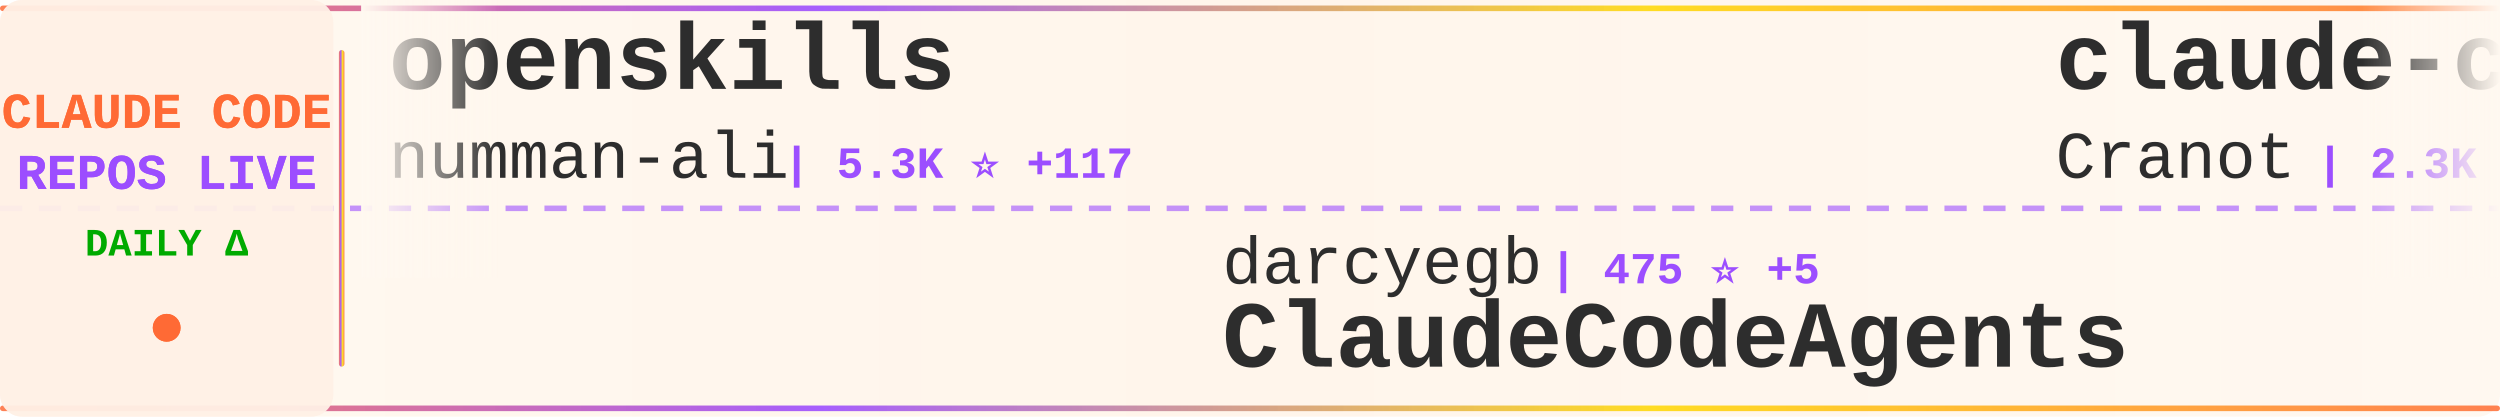
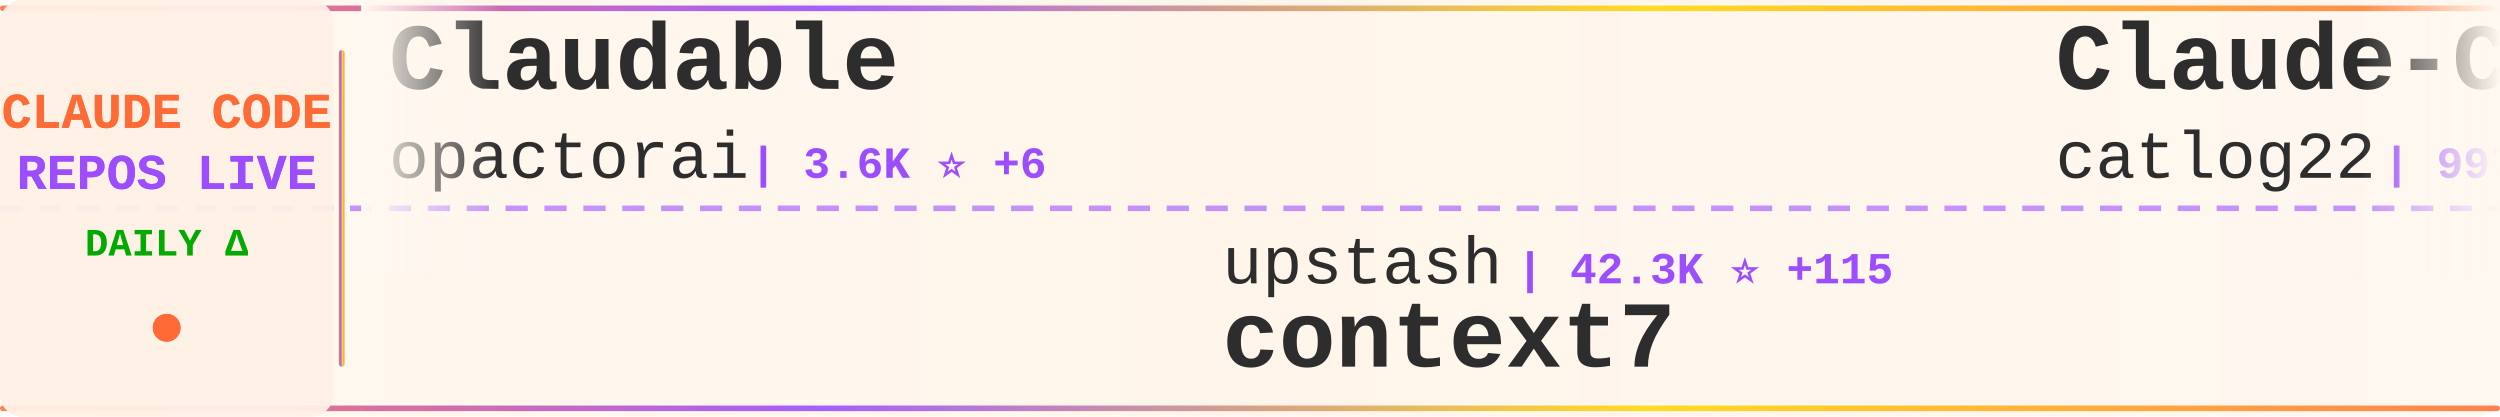
<svg xmlns="http://www.w3.org/2000/svg" width="900" height="150">
  <defs>
    <linearGradient id="tickerBg" x1="0%" y1="0%" x2="100%" y2="0%">
      <stop offset="0%" style="stop-color:#fff8f0;stop-opacity:0.98" />
      <stop offset="50%" style="stop-color:#fff5eb;stop-opacity:1" />
      <stop offset="100%" style="stop-color:#fff8f0;stop-opacity:0.98" />
    </linearGradient>
    <linearGradient id="borderGrad" x1="0%" y1="0%" x2="100%" y2="0%">
      <stop offset="0%" style="stop-color:#FF6B35;stop-opacity:0.85">
        <animate attributeName="stop-opacity" values="0.85;1;0.85" dur="2s" repeatCount="indefinite" />
      </stop>
      <stop offset="33%" style="stop-color:#9C4EFF;stop-opacity:0.9">
        <animate attributeName="stop-opacity" values="0.9;1;0.9" dur="2.2s" repeatCount="indefinite" />
      </stop>
      <stop offset="66%" style="stop-color:#FFD700;stop-opacity:0.85">
        <animate attributeName="stop-opacity" values="0.85;1;0.85" dur="1.8s" repeatCount="indefinite" />
      </stop>
      <stop offset="100%" style="stop-color:#FF6B35;stop-opacity:0.85">
        <animate attributeName="stop-opacity" values="0.85;1;0.85" dur="2s" repeatCount="indefinite" />
      </stop>
    </linearGradient>
    <filter id="textGlow">
      <feGaussianBlur stdDeviation="0.15" result="coloredBlur" />
      <feMerge>
        <feMergeNode in="coloredBlur" />
        <feMergeNode in="SourceGraphic" />
      </feMerge>
    </filter>
    <filter id="metricGlow">
      <feGaussianBlur stdDeviation="0.2" result="coloredBlur" />
      <feMerge>
        <feMergeNode in="coloredBlur" />
        <feMergeNode in="SourceGraphic" />
      </feMerge>
    </filter>
    <linearGradient id="leftFade" x1="0%" y1="0%" x2="100%" y2="0%">
      <stop offset="0%" style="stop-color:#fff8f0;stop-opacity:1" />
      <stop offset="100%" style="stop-color:#fff8f0;stop-opacity:0" />
    </linearGradient>
    <linearGradient id="rightFade" x1="0%" y1="0%" x2="100%" y2="0%">
      <stop offset="0%" style="stop-color:#fff8f0;stop-opacity:0" />
      <stop offset="100%" style="stop-color:#fff8f0;stop-opacity:1" />
    </linearGradient>
  </defs>
  <rect width="900" height="150" fill="url(#tickerBg)" rx="8" />
  <rect x="0" y="2" width="900" height="2" fill="url(#borderGrad)" rx="1" />
  <rect x="0" y="146" width="900" height="2" fill="url(#borderGrad)" rx="1" />
  <line x1="0" y1="75" x2="900" y2="75" stroke="#9C4EFF" stroke-width="2" stroke-dasharray="8 6" opacity="0.6" />
  <rect x="0" y="0" width="120" height="150" fill="#fff0e6" opacity="0.95" rx="8" />
  <text x="60" y="46" font-family="'Courier New', monospace" font-size="18" font-weight="bold" fill="#FF6B35" text-anchor="middle" filter="url(#textGlow)">
    CLAUDE CODE
  </text>
  <text x="60" y="68" font-family="'Courier New', monospace" font-size="18" font-weight="bold" fill="#9C4EFF" text-anchor="middle" filter="url(#textGlow)">
    REPOS LIVE
  </text>
  <text x="60" y="92" font-family="'Courier New', monospace" font-size="14" font-weight="bold" fill="#00aa00" text-anchor="middle">
    DAILY Δ
  </text>
  <circle cx="60" cy="118" r="5" fill="#FF6B35" filter="url(#metricGlow)">
    <animate attributeName="r" values="4;6;4" dur="1.5s" repeatCount="indefinite" />
    <animate attributeName="opacity" values="0.6;1;0.6" dur="1.5s" repeatCount="indefinite" />
  </circle>
  <rect x="122" y="18" width="2" height="114" fill="url(#borderGrad)" rx="1" />
  <clipPath id="tickerClip">
    <rect x="130" y="0" width="770" height="150" />
  </clipPath>
  <g clip-path="url(#tickerClip)">
    <g id="tickerItems">
      <animateTransform attributeName="transform" attributeType="XML" type="translate" from="0 0" to="-3000 0" dur="54s" repeatCount="indefinite" />
      <g transform="translate(0, 0)">
-         <text x="140" y="32" font-family="'Courier New', monospace" font-size="34" font-weight="bold" fill="#2d2d2d">openskills</text>
-         <text x="140" y="64" font-family="'Courier New', monospace" font-size="24" font-weight="normal" fill="#2d2d2d" opacity="1.0">numman-ali</text>
-         <text x="282" y="64" font-family="'Courier New', monospace" font-size="16" font-weight="bold" fill="#9C4EFF"> | 5.3K ⭐ +117</text>
+         <text x="140" y="32" font-family="'Courier New', monospace" font-size="34" font-weight="bold" fill="#2d2d2d">Claudable</text>
+         <text x="140" y="64" font-family="'Courier New', monospace" font-size="24" font-weight="normal" fill="#2d2d2d" opacity="1.0">opactorai</text>
+         <text x="270" y="64" font-family="'Courier New', monospace" font-size="16" font-weight="bold" fill="#9C4EFF"> | 3.6K ⭐ +6</text>
      </g>
      <g transform="translate(300, 0)">
-         <text x="140" y="102" font-family="'Courier New', monospace" font-size="24" font-weight="normal" fill="#2d2d2d" opacity="1.0">darcyegb</text>
-         <text x="258" y="102" font-family="'Courier New', monospace" font-size="16" font-weight="bold" fill="#9C4EFF"> | 475 ⭐ +5</text>
-         <text x="140" y="132" font-family="'Courier New', monospace" font-size="34" font-weight="bold" fill="#2d2d2d">ClaudeCodeAgents</text>
+         <text x="140" y="102" font-family="'Courier New', monospace" font-size="24" font-weight="normal" fill="#2d2d2d" opacity="1.0">upstash</text>
+         <text x="246" y="102" font-family="'Courier New', monospace" font-size="16" font-weight="bold" fill="#9C4EFF"> | 42.3K ⭐ +115</text>
+         <text x="140" y="132" font-family="'Courier New', monospace" font-size="34" font-weight="bold" fill="#2d2d2d">context7</text>
      </g>
      <g transform="translate(600, 0)">
-         <text x="140" y="32" font-family="'Courier New', monospace" font-size="34" font-weight="bold" fill="#2d2d2d">claude-code-guide</text>
-         <text x="140" y="64" font-family="'Courier New', monospace" font-size="24" font-weight="normal" fill="#2d2d2d" opacity="1.0">Cranot</text>
-         <text x="234" y="64" font-family="'Courier New', monospace" font-size="16" font-weight="bold" fill="#9C4EFF"> | 2.3K ⭐ +3</text>
+         <text x="140" y="32" font-family="'Courier New', monospace" font-size="34" font-weight="bold" fill="#2d2d2d">Claude-Code-Workflow</text>
+         <text x="140" y="64" font-family="'Courier New', monospace" font-size="24" font-weight="normal" fill="#2d2d2d" opacity="1.0">catlog22</text>
+         <text x="258" y="64" font-family="'Courier New', monospace" font-size="16" font-weight="bold" fill="#9C4EFF"> | 997 ⭐ +8</text>
      </g>
      <g transform="translate(900, 0)">
-         <text x="140" y="102" font-family="'Courier New', monospace" font-size="24" font-weight="normal" fill="#2d2d2d" opacity="1.0">gurusup</text>
-         <text x="246" y="102" font-family="'Courier New', monospace" font-size="16" font-weight="bold" fill="#9C4EFF"> | 71 ⭐</text>
-         <text x="140" y="132" font-family="'Courier New', monospace" font-size="34" font-weight="bold" fill="#2d2d2d">claude-code-demo</text>
+         <text x="140" y="102" font-family="'Courier New', monospace" font-size="24" font-weight="normal" fill="#2d2d2d" opacity="1.0">bfly123</text>
+         <text x="246" y="102" font-family="'Courier New', monospace" font-size="16" font-weight="bold" fill="#9C4EFF"> | 650 ⭐ +6</text>
+         <text x="140" y="132" font-family="'Courier New', monospace" font-size="34" font-weight="bold" fill="#2d2d2d">claude_code_bridge</text>
      </g>
      <g transform="translate(1200, 0)">
-         <text x="140" y="32" font-family="'Courier New', monospace" font-size="34" font-weight="bold" fill="#2d2d2d">claude-code-hooks-master...</text>
-         <text x="140" y="64" font-family="'Courier New', monospace" font-size="24" font-weight="normal" fill="#2d2d2d" opacity="1.0">disler</text>
-         <text x="234" y="64" font-family="'Courier New', monospace" font-size="16" font-weight="bold" fill="#9C4EFF"> | 2.1K ⭐ +7</text>
+         <text x="140" y="32" font-family="'Courier New', monospace" font-size="34" font-weight="bold" fill="#2d2d2d">claudecodeui</text>
+         <text x="140" y="64" font-family="'Courier New', monospace" font-size="24" font-weight="normal" fill="#2d2d2d" opacity="1.0">siteboon</text>
+         <text x="258" y="64" font-family="'Courier New', monospace" font-size="16" font-weight="bold" fill="#9C4EFF"> | 5.5K ⭐ +18</text>
      </g>
      <g transform="translate(1500, 0)">
-         <text x="140" y="102" font-family="'Courier New', monospace" font-size="24" font-weight="normal" fill="#2d2d2d" opacity="1.0">Yuyz0112</text>
-         <text x="258" y="102" font-family="'Courier New', monospace" font-size="16" font-weight="bold" fill="#9C4EFF"> | 1.9K ⭐ +1</text>
-         <text x="140" y="132" font-family="'Courier New', monospace" font-size="34" font-weight="bold" fill="#2d2d2d">claude-code-reverse</text>
+         <text x="140" y="102" font-family="'Courier New', monospace" font-size="24" font-weight="normal" fill="#2d2d2d" opacity="1.0">oraios</text>
+         <text x="234" y="102" font-family="'Courier New', monospace" font-size="16" font-weight="bold" fill="#9C4EFF"> | 18.8K ⭐ +38</text>
+         <text x="140" y="132" font-family="'Courier New', monospace" font-size="34" font-weight="bold" fill="#2d2d2d">serena</text>
      </g>
      <g transform="translate(1800, 0)">
-         <text x="140" y="32" font-family="'Courier New', monospace" font-size="34" font-weight="bold" fill="#2d2d2d">claude-code-transcripts</text>
-         <text x="140" y="64" font-family="'Courier New', monospace" font-size="24" font-weight="normal" fill="#2d2d2d" opacity="1.0">simonw</text>
-         <text x="234" y="64" font-family="'Courier New', monospace" font-size="16" font-weight="bold" fill="#9C4EFF"> | 785 ⭐ +8</text>
+         <text x="140" y="32" font-family="'Courier New', monospace" font-size="34" font-weight="bold" fill="#2d2d2d">claude-code-tresor</text>
+         <text x="140" y="64" font-family="'Courier New', monospace" font-size="24" font-weight="normal" fill="#2d2d2d" opacity="1.0">alirezarezvani</text>
+         <text x="330" y="64" font-family="'Courier New', monospace" font-size="16" font-weight="bold" fill="#9C4EFF"> | 434 ⭐ +2</text>
      </g>
      <g transform="translate(2100, 0)">
-         <text x="140" y="102" font-family="'Courier New', monospace" font-size="24" font-weight="normal" fill="#2d2d2d" opacity="1.0">disler</text>
-         <text x="234" y="102" font-family="'Courier New', monospace" font-size="16" font-weight="bold" fill="#9C4EFF"> | 902 ⭐ +2</text>
-         <text x="140" y="132" font-family="'Courier New', monospace" font-size="34" font-weight="bold" fill="#2d2d2d">claude-code-hooks-multi-...</text>
+         <text x="140" y="102" font-family="'Courier New', monospace" font-size="24" font-weight="normal" fill="#2d2d2d" opacity="1.0">eyaltoledano</text>
+         <text x="306" y="102" font-family="'Courier New', monospace" font-size="16" font-weight="bold" fill="#9C4EFF"> | 24.9K ⭐ +13</text>
+         <text x="140" y="132" font-family="'Courier New', monospace" font-size="34" font-weight="bold" fill="#2d2d2d">claude-task-master</text>
      </g>
      <g transform="translate(2400, 0)">
-         <text x="140" y="32" font-family="'Courier New', monospace" font-size="34" font-weight="bold" fill="#2d2d2d">superpowers</text>
-         <text x="140" y="64" font-family="'Courier New', monospace" font-size="24" font-weight="normal" fill="#2d2d2d" opacity="1.0">obra</text>
-         <text x="210" y="64" font-family="'Courier New', monospace" font-size="16" font-weight="bold" fill="#9C4EFF"> | 26.8K ⭐ +1.4K</text>
+         <text x="140" y="32" font-family="'Courier New', monospace" font-size="34" font-weight="bold" fill="#2d2d2d">claude_code_agent_farm</text>
+         <text x="140" y="64" font-family="'Courier New', monospace" font-size="24" font-weight="normal" fill="#2d2d2d" opacity="1.0">Dicklesworthstone</text>
+         <text x="366" y="64" font-family="'Courier New', monospace" font-size="16" font-weight="bold" fill="#9C4EFF"> | 625 ⭐</text>
      </g>
      <g transform="translate(2700, 0)">
        <text x="140" y="102" font-family="'Courier New', monospace" font-size="24" font-weight="normal" fill="#2d2d2d" opacity="1.0">steipete</text>
-         <text x="258" y="102" font-family="'Courier New', monospace" font-size="16" font-weight="bold" fill="#9C4EFF"> | 1.0K ⭐ +4</text>
+         <text x="258" y="102" font-family="'Courier New', monospace" font-size="16" font-weight="bold" fill="#9C4EFF"> | 1.0K ⭐ +3</text>
        <text x="140" y="132" font-family="'Courier New', monospace" font-size="34" font-weight="bold" fill="#2d2d2d">claude-code-mcp</text>
      </g>
      <g transform="translate(3000, 0)">
-         <text x="140" y="32" font-family="'Courier New', monospace" font-size="34" font-weight="bold" fill="#2d2d2d">openskills</text>
-         <text x="140" y="64" font-family="'Courier New', monospace" font-size="24" font-weight="normal" fill="#2d2d2d" opacity="1.0">numman-ali</text>
-         <text x="282" y="64" font-family="'Courier New', monospace" font-size="16" font-weight="bold" fill="#9C4EFF"> | 5.3K ⭐ +117</text>
+         <text x="140" y="32" font-family="'Courier New', monospace" font-size="34" font-weight="bold" fill="#2d2d2d">Claudable</text>
+         <text x="140" y="64" font-family="'Courier New', monospace" font-size="24" font-weight="normal" fill="#2d2d2d" opacity="1.0">opactorai</text>
+         <text x="270" y="64" font-family="'Courier New', monospace" font-size="16" font-weight="bold" fill="#9C4EFF"> | 3.6K ⭐ +6</text>
      </g>
      <g transform="translate(3300, 0)">
-         <text x="140" y="102" font-family="'Courier New', monospace" font-size="24" font-weight="normal" fill="#2d2d2d" opacity="1.0">darcyegb</text>
-         <text x="258" y="102" font-family="'Courier New', monospace" font-size="16" font-weight="bold" fill="#9C4EFF"> | 475 ⭐ +5</text>
-         <text x="140" y="132" font-family="'Courier New', monospace" font-size="34" font-weight="bold" fill="#2d2d2d">ClaudeCodeAgents</text>
+         <text x="140" y="102" font-family="'Courier New', monospace" font-size="24" font-weight="normal" fill="#2d2d2d" opacity="1.0">upstash</text>
+         <text x="246" y="102" font-family="'Courier New', monospace" font-size="16" font-weight="bold" fill="#9C4EFF"> | 42.3K ⭐ +115</text>
+         <text x="140" y="132" font-family="'Courier New', monospace" font-size="34" font-weight="bold" fill="#2d2d2d">context7</text>
      </g>
      <g transform="translate(3600, 0)">
-         <text x="140" y="32" font-family="'Courier New', monospace" font-size="34" font-weight="bold" fill="#2d2d2d">claude-code-guide</text>
-         <text x="140" y="64" font-family="'Courier New', monospace" font-size="24" font-weight="normal" fill="#2d2d2d" opacity="1.0">Cranot</text>
-         <text x="234" y="64" font-family="'Courier New', monospace" font-size="16" font-weight="bold" fill="#9C4EFF"> | 2.3K ⭐ +3</text>
+         <text x="140" y="32" font-family="'Courier New', monospace" font-size="34" font-weight="bold" fill="#2d2d2d">Claude-Code-Workflow</text>
+         <text x="140" y="64" font-family="'Courier New', monospace" font-size="24" font-weight="normal" fill="#2d2d2d" opacity="1.0">catlog22</text>
+         <text x="258" y="64" font-family="'Courier New', monospace" font-size="16" font-weight="bold" fill="#9C4EFF"> | 997 ⭐ +8</text>
      </g>
      <g transform="translate(3900, 0)">
-         <text x="140" y="102" font-family="'Courier New', monospace" font-size="24" font-weight="normal" fill="#2d2d2d" opacity="1.0">gurusup</text>
-         <text x="246" y="102" font-family="'Courier New', monospace" font-size="16" font-weight="bold" fill="#9C4EFF"> | 71 ⭐</text>
-         <text x="140" y="132" font-family="'Courier New', monospace" font-size="34" font-weight="bold" fill="#2d2d2d">claude-code-demo</text>
+         <text x="140" y="102" font-family="'Courier New', monospace" font-size="24" font-weight="normal" fill="#2d2d2d" opacity="1.0">bfly123</text>
+         <text x="246" y="102" font-family="'Courier New', monospace" font-size="16" font-weight="bold" fill="#9C4EFF"> | 650 ⭐ +6</text>
+         <text x="140" y="132" font-family="'Courier New', monospace" font-size="34" font-weight="bold" fill="#2d2d2d">claude_code_bridge</text>
      </g>
    </g>
  </g>
  <rect x="130" y="0" width="50" height="100" fill="url(#leftFade)" />
  <rect x="850" y="0" width="50" height="100" fill="url(#rightFade)" />
</svg>
